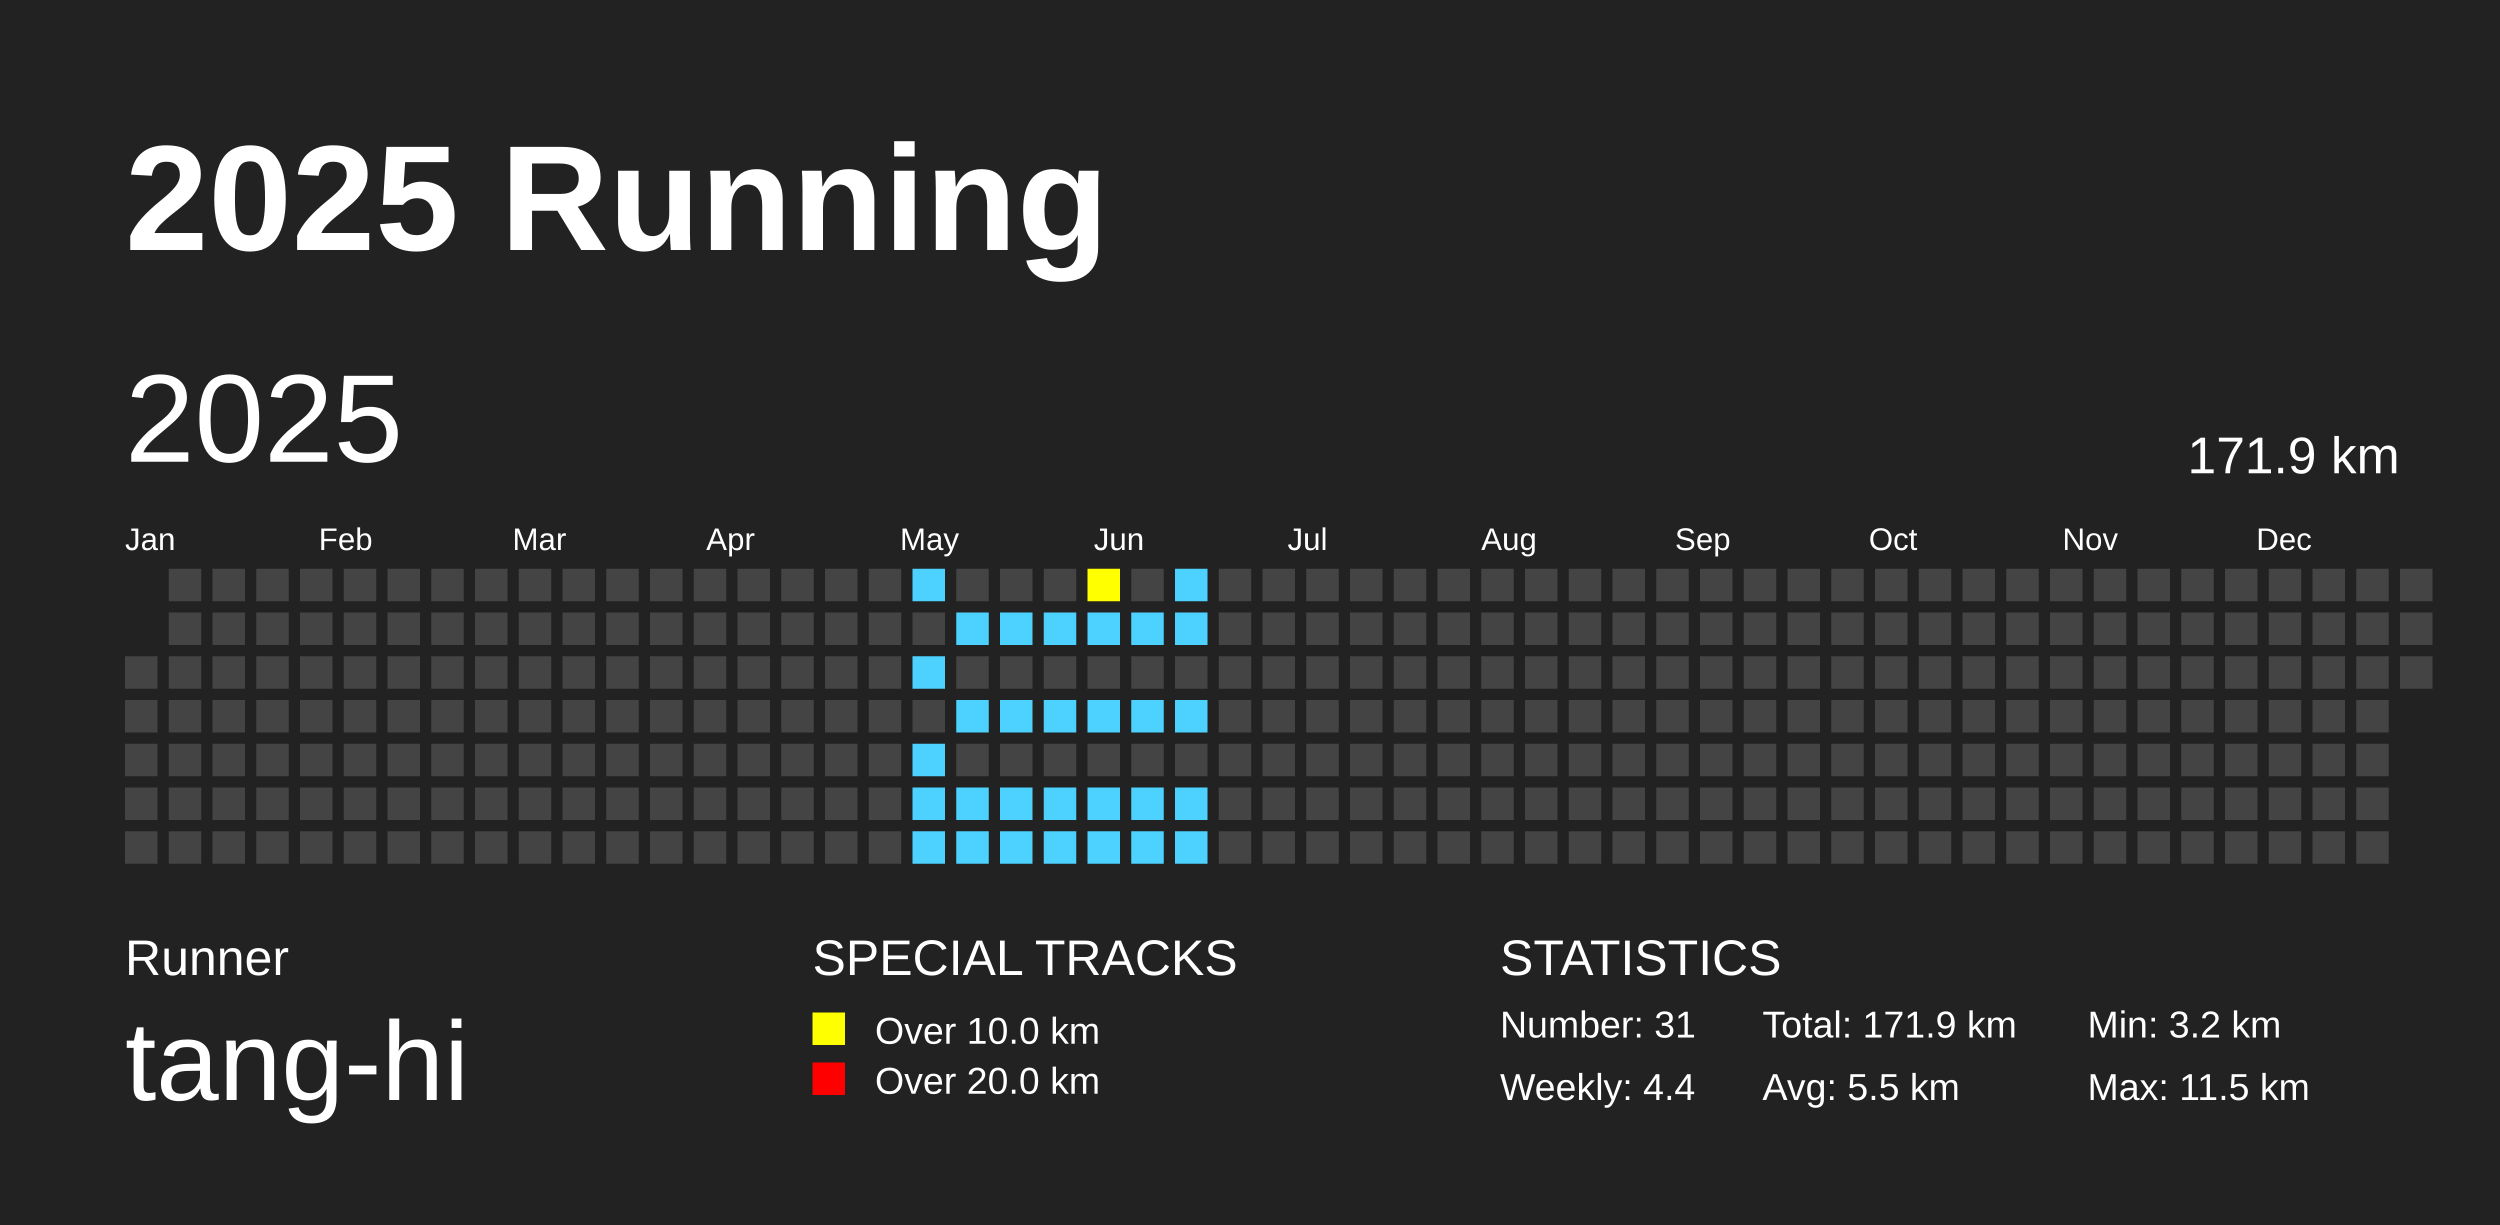
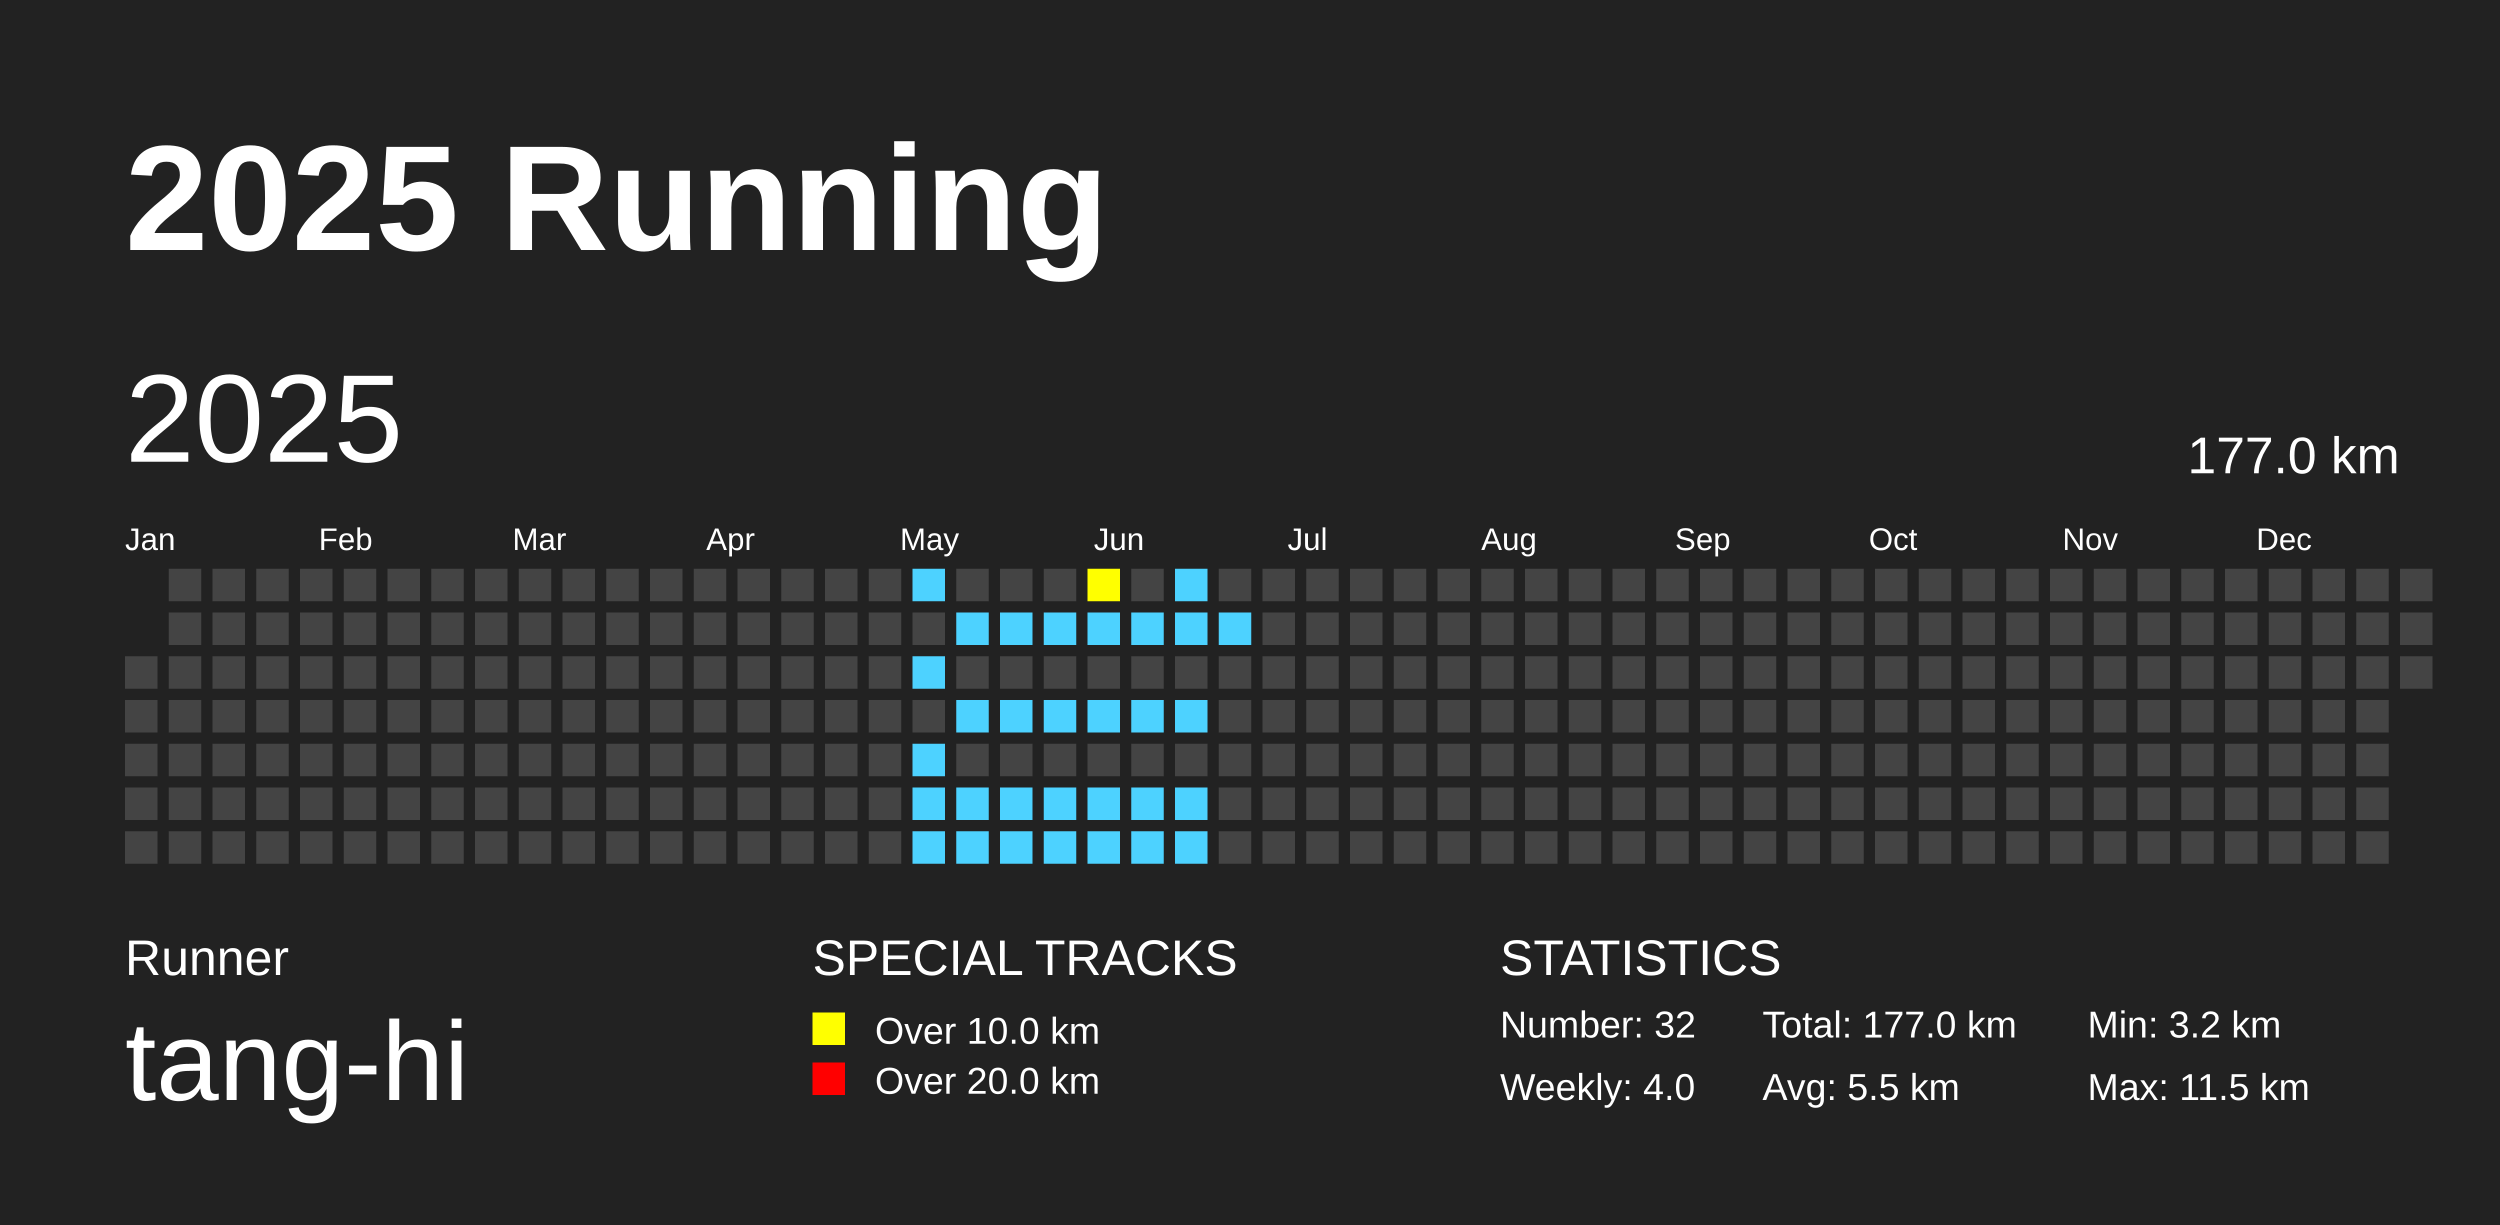
<svg xmlns="http://www.w3.org/2000/svg" baseProfile="full" height="98mm" version="1.1" viewBox="0,0,200,98" width="200mm">
  <defs />
  <rect fill="#222222" height="98" width="200" x="0" y="0" />
  <text fill="#FFFFFF" style="font-size:12px; font-family:Arial; font-weight:bold;" x="10" y="20">2025 Running</text>
  <text fill="#FFFFFF" style="font-size:4px; font-family:Arial" x="10" y="78">Runner</text>
  <text fill="#FFFFFF" style="font-size:9px; font-family:Arial" x="10" y="88">tang-hi</text>
  <text fill="#FFFFFF" style="font-size:4px; font-family:Arial" x="65" y="78">SPECIAL TRACKS</text>
  <rect fill="yellow" height="2.6" width="2.6" x="65" y="81" />
  <text fill="#FFFFFF" style="font-size:3px; font-family:Arial" x="70" y="83.5">Over 10.0 km</text>
  <rect fill="red" height="2.6" width="2.6" x="65" y="85" />
  <text fill="#FFFFFF" style="font-size:3px; font-family:Arial" x="70" y="87.5">Over 20.0 km</text>
  <text fill="#FFFFFF" style="font-size:4px; font-family:Arial" x="120" y="78">STATISTICS</text>
-   <text fill="#FFFFFF" style="font-size:3px; font-family:Arial" x="120" y="83">Number: 31</text>
-   <text fill="#FFFFFF" style="font-size:3px; font-family:Arial" x="120" y="88">Weekly: 4.4</text>
-   <text fill="#FFFFFF" style="font-size:3px; font-family:Arial" x="141" y="83">Total: 171.9 km</text>
+   <text fill="#FFFFFF" style="font-size:3px; font-family:Arial" x="120" y="83">Number: 32</text>
+   <text fill="#FFFFFF" style="font-size:3px; font-family:Arial" x="120" y="88">Weekly: 4.0</text>
+   <text fill="#FFFFFF" style="font-size:3px; font-family:Arial" x="141" y="83">Total: 177.0 km</text>
  <text fill="#FFFFFF" style="font-size:3px; font-family:Arial" x="141" y="88">Avg: 5.5 km</text>
  <text fill="#FFFFFF" style="font-size:3px; font-family:Arial" x="167" y="83">Min: 3.2 km</text>
  <text fill="#FFFFFF" style="font-size:3px; font-family:Arial" x="167" y="88">Max: 11.5 km</text>
  <text dominant-baseline="hanging" fill="#FFFFFF" style="font-size:10.0px; font-family:Arial;" x="10" y="30">2025</text>
-   <text dominant-baseline="hanging" fill="#FFFFFF" style="font-size:4.125px; font-family:Arial;" x="175" y="35">171.9 km</text>
+   <text dominant-baseline="hanging" fill="#FFFFFF" style="font-size:4.125px; font-family:Arial;" x="175" y="35">177.0 km</text>
  <text fill="#FFFFFF" style="font-size:2.5px; font-family:Arial" x="10.0" y="44">Jan</text>
  <text fill="#FFFFFF" style="font-size:2.5px; font-family:Arial" x="25.5" y="44">Feb</text>
  <text fill="#FFFFFF" style="font-size:2.5px; font-family:Arial" x="41.0" y="44">Mar</text>
  <text fill="#FFFFFF" style="font-size:2.5px; font-family:Arial" x="56.5" y="44">Apr</text>
  <text fill="#FFFFFF" style="font-size:2.5px; font-family:Arial" x="72.0" y="44">May</text>
  <text fill="#FFFFFF" style="font-size:2.5px; font-family:Arial" x="87.5" y="44">Jun</text>
  <text fill="#FFFFFF" style="font-size:2.5px; font-family:Arial" x="103.0" y="44">Jul</text>
  <text fill="#FFFFFF" style="font-size:2.5px; font-family:Arial" x="118.5" y="44">Aug</text>
  <text fill="#FFFFFF" style="font-size:2.5px; font-family:Arial" x="134.0" y="44">Sep</text>
  <text fill="#FFFFFF" style="font-size:2.5px; font-family:Arial" x="149.5" y="44">Oct</text>
  <text fill="#FFFFFF" style="font-size:2.5px; font-family:Arial" x="165.0" y="44">Nov</text>
  <text fill="#FFFFFF" style="font-size:2.5px; font-family:Arial" x="180.5" y="44">Dec</text>
  <rect fill="#444444" height="2.6" width="2.6" x="10.0" y="52.5" />
  <rect fill="#444444" height="2.6" width="2.6" x="10.0" y="56.0" />
  <rect fill="#444444" height="2.6" width="2.6" x="10.0" y="59.5" />
  <rect fill="#444444" height="2.6" width="2.6" x="10.0" y="63.0" />
  <rect fill="#444444" height="2.6" width="2.6" x="10.0" y="66.5" />
  <rect fill="#444444" height="2.6" width="2.6" x="13.5" y="45.5" />
  <rect fill="#444444" height="2.6" width="2.6" x="13.5" y="49.0" />
  <rect fill="#444444" height="2.6" width="2.6" x="13.5" y="52.5" />
  <rect fill="#444444" height="2.6" width="2.6" x="13.5" y="56.0" />
  <rect fill="#444444" height="2.6" width="2.6" x="13.5" y="59.5" />
  <rect fill="#444444" height="2.6" width="2.6" x="13.5" y="63.0" />
  <rect fill="#444444" height="2.6" width="2.6" x="13.5" y="66.5" />
  <rect fill="#444444" height="2.6" width="2.6" x="17.0" y="45.5" />
  <rect fill="#444444" height="2.6" width="2.6" x="17.0" y="49.0" />
  <rect fill="#444444" height="2.6" width="2.6" x="17.0" y="52.5" />
  <rect fill="#444444" height="2.6" width="2.6" x="17.0" y="56.0" />
  <rect fill="#444444" height="2.6" width="2.6" x="17.0" y="59.5" />
  <rect fill="#444444" height="2.6" width="2.6" x="17.0" y="63.0" />
  <rect fill="#444444" height="2.6" width="2.6" x="17.0" y="66.5" />
  <rect fill="#444444" height="2.6" width="2.6" x="20.5" y="45.5" />
  <rect fill="#444444" height="2.6" width="2.6" x="20.5" y="49.0" />
  <rect fill="#444444" height="2.6" width="2.6" x="20.5" y="52.5" />
  <rect fill="#444444" height="2.6" width="2.6" x="20.5" y="56.0" />
  <rect fill="#444444" height="2.6" width="2.6" x="20.5" y="59.5" />
  <rect fill="#444444" height="2.6" width="2.6" x="20.5" y="63.0" />
  <rect fill="#444444" height="2.6" width="2.6" x="20.5" y="66.5" />
  <rect fill="#444444" height="2.6" width="2.6" x="24.0" y="45.5" />
  <rect fill="#444444" height="2.6" width="2.6" x="24.0" y="49.0" />
  <rect fill="#444444" height="2.6" width="2.6" x="24.0" y="52.5" />
  <rect fill="#444444" height="2.6" width="2.6" x="24.0" y="56.0" />
  <rect fill="#444444" height="2.6" width="2.6" x="24.0" y="59.5" />
  <rect fill="#444444" height="2.6" width="2.6" x="24.0" y="63.0" />
  <rect fill="#444444" height="2.6" width="2.6" x="24.0" y="66.5" />
  <rect fill="#444444" height="2.6" width="2.6" x="27.5" y="45.5" />
  <rect fill="#444444" height="2.6" width="2.6" x="27.5" y="49.0" />
  <rect fill="#444444" height="2.6" width="2.6" x="27.5" y="52.5" />
  <rect fill="#444444" height="2.6" width="2.6" x="27.5" y="56.0" />
  <rect fill="#444444" height="2.6" width="2.6" x="27.5" y="59.5" />
  <rect fill="#444444" height="2.6" width="2.6" x="27.5" y="63.0" />
  <rect fill="#444444" height="2.6" width="2.6" x="27.5" y="66.5" />
  <rect fill="#444444" height="2.6" width="2.6" x="31.0" y="45.5" />
  <rect fill="#444444" height="2.6" width="2.6" x="31.0" y="49.0" />
  <rect fill="#444444" height="2.6" width="2.6" x="31.0" y="52.5" />
  <rect fill="#444444" height="2.6" width="2.6" x="31.0" y="56.0" />
  <rect fill="#444444" height="2.6" width="2.6" x="31.0" y="59.5" />
  <rect fill="#444444" height="2.6" width="2.6" x="31.0" y="63.0" />
  <rect fill="#444444" height="2.6" width="2.6" x="31.0" y="66.5" />
  <rect fill="#444444" height="2.6" width="2.6" x="34.5" y="45.5" />
  <rect fill="#444444" height="2.6" width="2.6" x="34.5" y="49.0" />
  <rect fill="#444444" height="2.6" width="2.6" x="34.5" y="52.5" />
  <rect fill="#444444" height="2.6" width="2.6" x="34.5" y="56.0" />
  <rect fill="#444444" height="2.6" width="2.6" x="34.5" y="59.5" />
  <rect fill="#444444" height="2.6" width="2.6" x="34.5" y="63.0" />
  <rect fill="#444444" height="2.6" width="2.6" x="34.5" y="66.5" />
  <rect fill="#444444" height="2.6" width="2.6" x="38.0" y="45.5" />
  <rect fill="#444444" height="2.6" width="2.6" x="38.0" y="49.0" />
  <rect fill="#444444" height="2.6" width="2.6" x="38.0" y="52.5" />
  <rect fill="#444444" height="2.6" width="2.6" x="38.0" y="56.0" />
  <rect fill="#444444" height="2.6" width="2.6" x="38.0" y="59.5" />
  <rect fill="#444444" height="2.6" width="2.6" x="38.0" y="63.0" />
  <rect fill="#444444" height="2.6" width="2.6" x="38.0" y="66.5" />
  <rect fill="#444444" height="2.6" width="2.6" x="41.5" y="45.5" />
  <rect fill="#444444" height="2.6" width="2.6" x="41.5" y="49.0" />
  <rect fill="#444444" height="2.6" width="2.6" x="41.5" y="52.5" />
  <rect fill="#444444" height="2.6" width="2.6" x="41.5" y="56.0" />
  <rect fill="#444444" height="2.6" width="2.6" x="41.5" y="59.5" />
  <rect fill="#444444" height="2.6" width="2.6" x="41.5" y="63.0" />
  <rect fill="#444444" height="2.6" width="2.6" x="41.5" y="66.5" />
  <rect fill="#444444" height="2.6" width="2.6" x="45.0" y="45.5" />
  <rect fill="#444444" height="2.6" width="2.6" x="45.0" y="49.0" />
  <rect fill="#444444" height="2.6" width="2.6" x="45.0" y="52.5" />
  <rect fill="#444444" height="2.6" width="2.6" x="45.0" y="56.0" />
  <rect fill="#444444" height="2.6" width="2.6" x="45.0" y="59.5" />
  <rect fill="#444444" height="2.6" width="2.6" x="45.0" y="63.0" />
  <rect fill="#444444" height="2.6" width="2.6" x="45.0" y="66.5" />
  <rect fill="#444444" height="2.6" width="2.6" x="48.5" y="45.5" />
  <rect fill="#444444" height="2.6" width="2.6" x="48.5" y="49.0" />
  <rect fill="#444444" height="2.6" width="2.6" x="48.5" y="52.5" />
  <rect fill="#444444" height="2.6" width="2.6" x="48.5" y="56.0" />
  <rect fill="#444444" height="2.6" width="2.6" x="48.5" y="59.5" />
  <rect fill="#444444" height="2.6" width="2.6" x="48.5" y="63.0" />
  <rect fill="#444444" height="2.6" width="2.6" x="48.5" y="66.5" />
  <rect fill="#444444" height="2.6" width="2.6" x="52.0" y="45.5" />
  <rect fill="#444444" height="2.6" width="2.6" x="52.0" y="49.0" />
  <rect fill="#444444" height="2.6" width="2.6" x="52.0" y="52.5" />
  <rect fill="#444444" height="2.6" width="2.6" x="52.0" y="56.0" />
  <rect fill="#444444" height="2.6" width="2.6" x="52.0" y="59.5" />
  <rect fill="#444444" height="2.6" width="2.6" x="52.0" y="63.0" />
  <rect fill="#444444" height="2.6" width="2.6" x="52.0" y="66.5" />
  <rect fill="#444444" height="2.6" width="2.6" x="55.5" y="45.5" />
  <rect fill="#444444" height="2.6" width="2.6" x="55.5" y="49.0" />
  <rect fill="#444444" height="2.6" width="2.6" x="55.5" y="52.5" />
  <rect fill="#444444" height="2.6" width="2.6" x="55.5" y="56.0" />
  <rect fill="#444444" height="2.6" width="2.6" x="55.5" y="59.5" />
  <rect fill="#444444" height="2.6" width="2.6" x="55.5" y="63.0" />
  <rect fill="#444444" height="2.6" width="2.6" x="55.5" y="66.5" />
  <rect fill="#444444" height="2.6" width="2.6" x="59.0" y="45.5" />
  <rect fill="#444444" height="2.6" width="2.6" x="59.0" y="49.0" />
  <rect fill="#444444" height="2.6" width="2.6" x="59.0" y="52.5" />
  <rect fill="#444444" height="2.6" width="2.6" x="59.0" y="56.0" />
  <rect fill="#444444" height="2.6" width="2.6" x="59.0" y="59.5" />
  <rect fill="#444444" height="2.6" width="2.6" x="59.0" y="63.0" />
  <rect fill="#444444" height="2.6" width="2.6" x="59.0" y="66.5" />
  <rect fill="#444444" height="2.6" width="2.6" x="62.5" y="45.5" />
  <rect fill="#444444" height="2.6" width="2.6" x="62.5" y="49.0" />
  <rect fill="#444444" height="2.6" width="2.6" x="62.5" y="52.5" />
  <rect fill="#444444" height="2.6" width="2.6" x="62.5" y="56.0" />
  <rect fill="#444444" height="2.6" width="2.6" x="62.5" y="59.5" />
  <rect fill="#444444" height="2.6" width="2.6" x="62.5" y="63.0" />
  <rect fill="#444444" height="2.6" width="2.6" x="62.5" y="66.5" />
  <rect fill="#444444" height="2.6" width="2.6" x="66.0" y="45.5" />
  <rect fill="#444444" height="2.6" width="2.6" x="66.0" y="49.0" />
  <rect fill="#444444" height="2.6" width="2.6" x="66.0" y="52.5" />
  <rect fill="#444444" height="2.6" width="2.6" x="66.0" y="56.0" />
  <rect fill="#444444" height="2.6" width="2.6" x="66.0" y="59.5" />
  <rect fill="#444444" height="2.6" width="2.6" x="66.0" y="63.0" />
  <rect fill="#444444" height="2.6" width="2.6" x="66.0" y="66.5" />
  <rect fill="#444444" height="2.6" width="2.6" x="69.5" y="45.5" />
  <rect fill="#444444" height="2.6" width="2.6" x="69.5" y="49.0" />
  <rect fill="#444444" height="2.6" width="2.6" x="69.5" y="52.5" />
  <rect fill="#444444" height="2.6" width="2.6" x="69.5" y="56.0" />
  <rect fill="#444444" height="2.6" width="2.6" x="69.5" y="59.5" />
  <rect fill="#444444" height="2.6" width="2.6" x="69.5" y="63.0" />
  <rect fill="#444444" height="2.6" width="2.6" x="69.5" y="66.5" />
  <rect fill="#4DD2FF" height="2.6" width="2.6" x="73.0" y="45.5" />
  <rect fill="#444444" height="2.6" width="2.6" x="73.0" y="49.0" />
  <rect fill="#4DD2FF" height="2.6" width="2.6" x="73.0" y="52.5" />
  <rect fill="#444444" height="2.6" width="2.6" x="73.0" y="56.0" />
  <rect fill="#4DD2FF" height="2.6" width="2.6" x="73.0" y="59.5" />
  <rect fill="#4DD2FF" height="2.6" width="2.6" x="73.0" y="63.0" />
  <rect fill="#4DD2FF" height="2.6" width="2.6" x="73.0" y="66.5" />
  <rect fill="#444444" height="2.6" width="2.6" x="76.5" y="45.5" />
  <rect fill="#4DD2FF" height="2.6" width="2.6" x="76.5" y="49.0" />
  <rect fill="#444444" height="2.6" width="2.6" x="76.5" y="52.5" />
  <rect fill="#4DD2FF" height="2.6" width="2.6" x="76.5" y="56.0" />
  <rect fill="#444444" height="2.6" width="2.6" x="76.5" y="59.5" />
  <rect fill="#4DD2FF" height="2.6" width="2.6" x="76.5" y="63.0" />
  <rect fill="#4DD2FF" height="2.6" width="2.6" x="76.5" y="66.5" />
  <rect fill="#444444" height="2.6" width="2.6" x="80.0" y="45.5" />
  <rect fill="#4DD2FF" height="2.6" width="2.6" x="80.0" y="49.0" />
  <rect fill="#444444" height="2.6" width="2.6" x="80.0" y="52.5" />
  <rect fill="#4DD2FF" height="2.6" width="2.6" x="80.0" y="56.0" />
  <rect fill="#444444" height="2.6" width="2.6" x="80.0" y="59.5" />
  <rect fill="#4DD2FF" height="2.6" width="2.6" x="80.0" y="63.0" />
  <rect fill="#4DD2FF" height="2.6" width="2.6" x="80.0" y="66.5" />
  <rect fill="#444444" height="2.6" width="2.6" x="83.5" y="45.5" />
  <rect fill="#4DD2FF" height="2.6" width="2.6" x="83.5" y="49.0" />
  <rect fill="#444444" height="2.6" width="2.6" x="83.5" y="52.5" />
  <rect fill="#4DD2FF" height="2.6" width="2.6" x="83.5" y="56.0" />
  <rect fill="#444444" height="2.6" width="2.6" x="83.5" y="59.5" />
  <rect fill="#4DD2FF" height="2.6" width="2.6" x="83.5" y="63.0" />
  <rect fill="#4DD2FF" height="2.6" width="2.6" x="83.5" y="66.5" />
  <rect fill="yellow" height="2.6" width="2.6" x="87.0" y="45.5" />
  <rect fill="#4DD2FF" height="2.6" width="2.6" x="87.0" y="49.0" />
  <rect fill="#444444" height="2.6" width="2.6" x="87.0" y="52.5" />
  <rect fill="#4DD2FF" height="2.6" width="2.6" x="87.0" y="56.0" />
  <rect fill="#444444" height="2.6" width="2.6" x="87.0" y="59.5" />
  <rect fill="#4DD2FF" height="2.6" width="2.6" x="87.0" y="63.0" />
  <rect fill="#4DD2FF" height="2.6" width="2.6" x="87.0" y="66.5" />
  <rect fill="#444444" height="2.6" width="2.6" x="90.5" y="45.5" />
  <rect fill="#4DD2FF" height="2.6" width="2.6" x="90.5" y="49.0" />
  <rect fill="#444444" height="2.6" width="2.6" x="90.5" y="52.5" />
  <rect fill="#4DD2FF" height="2.6" width="2.6" x="90.5" y="56.0" />
  <rect fill="#444444" height="2.6" width="2.6" x="90.5" y="59.5" />
  <rect fill="#4DD2FF" height="2.6" width="2.6" x="90.5" y="63.0" />
  <rect fill="#4DD2FF" height="2.6" width="2.6" x="90.5" y="66.5" />
  <rect fill="#4DD2FF" height="2.6" width="2.6" x="94.0" y="45.5" />
  <rect fill="#4DD2FF" height="2.6" width="2.6" x="94.0" y="49.0" />
  <rect fill="#444444" height="2.6" width="2.6" x="94.0" y="52.5" />
  <rect fill="#4DD2FF" height="2.6" width="2.6" x="94.0" y="56.0" />
  <rect fill="#444444" height="2.6" width="2.6" x="94.0" y="59.5" />
  <rect fill="#4DD2FF" height="2.6" width="2.6" x="94.0" y="63.0" />
  <rect fill="#4DD2FF" height="2.6" width="2.6" x="94.0" y="66.5" />
  <rect fill="#444444" height="2.6" width="2.6" x="97.5" y="45.5" />
-   <rect fill="#444444" height="2.6" width="2.6" x="97.5" y="49.0" />
+   <rect fill="#4DD2FF" height="2.6" width="2.6" x="97.5" y="49.0" />
  <rect fill="#444444" height="2.6" width="2.6" x="97.5" y="52.5" />
  <rect fill="#444444" height="2.6" width="2.6" x="97.5" y="56.0" />
  <rect fill="#444444" height="2.6" width="2.6" x="97.5" y="59.5" />
  <rect fill="#444444" height="2.6" width="2.6" x="97.5" y="63.0" />
  <rect fill="#444444" height="2.6" width="2.6" x="97.5" y="66.5" />
  <rect fill="#444444" height="2.6" width="2.6" x="101.0" y="45.5" />
  <rect fill="#444444" height="2.6" width="2.6" x="101.0" y="49.0" />
  <rect fill="#444444" height="2.6" width="2.6" x="101.0" y="52.5" />
  <rect fill="#444444" height="2.6" width="2.6" x="101.0" y="56.0" />
  <rect fill="#444444" height="2.6" width="2.6" x="101.0" y="59.5" />
  <rect fill="#444444" height="2.6" width="2.6" x="101.0" y="63.0" />
  <rect fill="#444444" height="2.6" width="2.6" x="101.0" y="66.5" />
  <rect fill="#444444" height="2.6" width="2.6" x="104.5" y="45.5" />
  <rect fill="#444444" height="2.6" width="2.6" x="104.5" y="49.0" />
  <rect fill="#444444" height="2.6" width="2.6" x="104.5" y="52.5" />
  <rect fill="#444444" height="2.6" width="2.6" x="104.5" y="56.0" />
  <rect fill="#444444" height="2.6" width="2.6" x="104.5" y="59.5" />
  <rect fill="#444444" height="2.6" width="2.6" x="104.5" y="63.0" />
  <rect fill="#444444" height="2.6" width="2.6" x="104.5" y="66.5" />
  <rect fill="#444444" height="2.6" width="2.6" x="108.0" y="45.5" />
  <rect fill="#444444" height="2.6" width="2.6" x="108.0" y="49.0" />
  <rect fill="#444444" height="2.6" width="2.6" x="108.0" y="52.5" />
  <rect fill="#444444" height="2.6" width="2.6" x="108.0" y="56.0" />
  <rect fill="#444444" height="2.6" width="2.6" x="108.0" y="59.5" />
  <rect fill="#444444" height="2.6" width="2.6" x="108.0" y="63.0" />
  <rect fill="#444444" height="2.6" width="2.6" x="108.0" y="66.5" />
  <rect fill="#444444" height="2.6" width="2.6" x="111.5" y="45.5" />
  <rect fill="#444444" height="2.6" width="2.6" x="111.5" y="49.0" />
  <rect fill="#444444" height="2.6" width="2.6" x="111.5" y="52.5" />
  <rect fill="#444444" height="2.6" width="2.6" x="111.5" y="56.0" />
  <rect fill="#444444" height="2.6" width="2.6" x="111.5" y="59.5" />
  <rect fill="#444444" height="2.6" width="2.6" x="111.5" y="63.0" />
  <rect fill="#444444" height="2.6" width="2.6" x="111.5" y="66.5" />
  <rect fill="#444444" height="2.6" width="2.6" x="115.0" y="45.5" />
  <rect fill="#444444" height="2.6" width="2.6" x="115.0" y="49.0" />
  <rect fill="#444444" height="2.6" width="2.6" x="115.0" y="52.5" />
  <rect fill="#444444" height="2.6" width="2.6" x="115.0" y="56.0" />
  <rect fill="#444444" height="2.6" width="2.6" x="115.0" y="59.5" />
  <rect fill="#444444" height="2.6" width="2.6" x="115.0" y="63.0" />
  <rect fill="#444444" height="2.6" width="2.6" x="115.0" y="66.5" />
  <rect fill="#444444" height="2.6" width="2.6" x="118.5" y="45.5" />
  <rect fill="#444444" height="2.6" width="2.6" x="118.5" y="49.0" />
  <rect fill="#444444" height="2.6" width="2.6" x="118.5" y="52.5" />
  <rect fill="#444444" height="2.6" width="2.6" x="118.5" y="56.0" />
  <rect fill="#444444" height="2.6" width="2.6" x="118.5" y="59.5" />
  <rect fill="#444444" height="2.6" width="2.6" x="118.5" y="63.0" />
  <rect fill="#444444" height="2.6" width="2.6" x="118.5" y="66.5" />
  <rect fill="#444444" height="2.6" width="2.6" x="122.0" y="45.5" />
  <rect fill="#444444" height="2.6" width="2.6" x="122.0" y="49.0" />
  <rect fill="#444444" height="2.6" width="2.6" x="122.0" y="52.5" />
  <rect fill="#444444" height="2.6" width="2.6" x="122.0" y="56.0" />
  <rect fill="#444444" height="2.6" width="2.6" x="122.0" y="59.5" />
  <rect fill="#444444" height="2.6" width="2.6" x="122.0" y="63.0" />
  <rect fill="#444444" height="2.6" width="2.6" x="122.0" y="66.5" />
  <rect fill="#444444" height="2.6" width="2.6" x="125.5" y="45.5" />
  <rect fill="#444444" height="2.6" width="2.6" x="125.5" y="49.0" />
  <rect fill="#444444" height="2.6" width="2.6" x="125.5" y="52.5" />
  <rect fill="#444444" height="2.6" width="2.6" x="125.5" y="56.0" />
  <rect fill="#444444" height="2.6" width="2.6" x="125.5" y="59.5" />
  <rect fill="#444444" height="2.6" width="2.6" x="125.5" y="63.0" />
  <rect fill="#444444" height="2.6" width="2.6" x="125.5" y="66.5" />
  <rect fill="#444444" height="2.6" width="2.6" x="129.0" y="45.5" />
  <rect fill="#444444" height="2.6" width="2.6" x="129.0" y="49.0" />
  <rect fill="#444444" height="2.6" width="2.6" x="129.0" y="52.5" />
  <rect fill="#444444" height="2.6" width="2.6" x="129.0" y="56.0" />
  <rect fill="#444444" height="2.6" width="2.6" x="129.0" y="59.5" />
  <rect fill="#444444" height="2.6" width="2.6" x="129.0" y="63.0" />
  <rect fill="#444444" height="2.6" width="2.6" x="129.0" y="66.5" />
  <rect fill="#444444" height="2.6" width="2.6" x="132.5" y="45.5" />
  <rect fill="#444444" height="2.6" width="2.6" x="132.5" y="49.0" />
  <rect fill="#444444" height="2.6" width="2.6" x="132.5" y="52.5" />
  <rect fill="#444444" height="2.6" width="2.6" x="132.5" y="56.0" />
  <rect fill="#444444" height="2.6" width="2.6" x="132.5" y="59.5" />
  <rect fill="#444444" height="2.6" width="2.6" x="132.5" y="63.0" />
  <rect fill="#444444" height="2.6" width="2.6" x="132.5" y="66.5" />
  <rect fill="#444444" height="2.6" width="2.6" x="136.0" y="45.5" />
  <rect fill="#444444" height="2.6" width="2.6" x="136.0" y="49.0" />
  <rect fill="#444444" height="2.6" width="2.6" x="136.0" y="52.5" />
  <rect fill="#444444" height="2.6" width="2.6" x="136.0" y="56.0" />
  <rect fill="#444444" height="2.6" width="2.6" x="136.0" y="59.5" />
  <rect fill="#444444" height="2.6" width="2.6" x="136.0" y="63.0" />
  <rect fill="#444444" height="2.6" width="2.6" x="136.0" y="66.5" />
  <rect fill="#444444" height="2.6" width="2.6" x="139.5" y="45.5" />
  <rect fill="#444444" height="2.6" width="2.6" x="139.5" y="49.0" />
  <rect fill="#444444" height="2.6" width="2.6" x="139.5" y="52.5" />
  <rect fill="#444444" height="2.6" width="2.6" x="139.5" y="56.0" />
  <rect fill="#444444" height="2.6" width="2.6" x="139.5" y="59.5" />
  <rect fill="#444444" height="2.6" width="2.6" x="139.5" y="63.0" />
  <rect fill="#444444" height="2.6" width="2.6" x="139.5" y="66.5" />
  <rect fill="#444444" height="2.6" width="2.6" x="143.0" y="45.5" />
  <rect fill="#444444" height="2.6" width="2.6" x="143.0" y="49.0" />
  <rect fill="#444444" height="2.6" width="2.6" x="143.0" y="52.5" />
  <rect fill="#444444" height="2.6" width="2.6" x="143.0" y="56.0" />
  <rect fill="#444444" height="2.6" width="2.6" x="143.0" y="59.5" />
  <rect fill="#444444" height="2.6" width="2.6" x="143.0" y="63.0" />
  <rect fill="#444444" height="2.6" width="2.6" x="143.0" y="66.5" />
  <rect fill="#444444" height="2.6" width="2.6" x="146.5" y="45.5" />
  <rect fill="#444444" height="2.6" width="2.6" x="146.5" y="49.0" />
  <rect fill="#444444" height="2.6" width="2.6" x="146.5" y="52.5" />
  <rect fill="#444444" height="2.6" width="2.6" x="146.5" y="56.0" />
  <rect fill="#444444" height="2.6" width="2.6" x="146.5" y="59.5" />
  <rect fill="#444444" height="2.6" width="2.6" x="146.5" y="63.0" />
  <rect fill="#444444" height="2.6" width="2.6" x="146.5" y="66.5" />
  <rect fill="#444444" height="2.6" width="2.6" x="150.0" y="45.5" />
  <rect fill="#444444" height="2.6" width="2.6" x="150.0" y="49.0" />
  <rect fill="#444444" height="2.6" width="2.6" x="150.0" y="52.5" />
  <rect fill="#444444" height="2.6" width="2.6" x="150.0" y="56.0" />
  <rect fill="#444444" height="2.6" width="2.6" x="150.0" y="59.5" />
  <rect fill="#444444" height="2.6" width="2.6" x="150.0" y="63.0" />
  <rect fill="#444444" height="2.6" width="2.6" x="150.0" y="66.5" />
  <rect fill="#444444" height="2.6" width="2.6" x="153.5" y="45.5" />
  <rect fill="#444444" height="2.6" width="2.6" x="153.5" y="49.0" />
  <rect fill="#444444" height="2.6" width="2.6" x="153.5" y="52.5" />
  <rect fill="#444444" height="2.6" width="2.6" x="153.5" y="56.0" />
  <rect fill="#444444" height="2.6" width="2.6" x="153.5" y="59.5" />
  <rect fill="#444444" height="2.6" width="2.6" x="153.5" y="63.0" />
  <rect fill="#444444" height="2.6" width="2.6" x="153.5" y="66.5" />
  <rect fill="#444444" height="2.6" width="2.6" x="157.0" y="45.5" />
  <rect fill="#444444" height="2.6" width="2.6" x="157.0" y="49.0" />
  <rect fill="#444444" height="2.6" width="2.6" x="157.0" y="52.5" />
  <rect fill="#444444" height="2.6" width="2.6" x="157.0" y="56.0" />
  <rect fill="#444444" height="2.6" width="2.6" x="157.0" y="59.5" />
  <rect fill="#444444" height="2.6" width="2.6" x="157.0" y="63.0" />
  <rect fill="#444444" height="2.6" width="2.6" x="157.0" y="66.5" />
  <rect fill="#444444" height="2.6" width="2.6" x="160.5" y="45.5" />
  <rect fill="#444444" height="2.6" width="2.6" x="160.5" y="49.0" />
  <rect fill="#444444" height="2.6" width="2.6" x="160.5" y="52.5" />
  <rect fill="#444444" height="2.6" width="2.6" x="160.5" y="56.0" />
  <rect fill="#444444" height="2.6" width="2.6" x="160.5" y="59.5" />
  <rect fill="#444444" height="2.6" width="2.6" x="160.5" y="63.0" />
  <rect fill="#444444" height="2.6" width="2.6" x="160.5" y="66.5" />
  <rect fill="#444444" height="2.6" width="2.6" x="164.0" y="45.5" />
  <rect fill="#444444" height="2.6" width="2.6" x="164.0" y="49.0" />
  <rect fill="#444444" height="2.6" width="2.6" x="164.0" y="52.5" />
  <rect fill="#444444" height="2.6" width="2.6" x="164.0" y="56.0" />
  <rect fill="#444444" height="2.6" width="2.6" x="164.0" y="59.5" />
  <rect fill="#444444" height="2.6" width="2.6" x="164.0" y="63.0" />
  <rect fill="#444444" height="2.6" width="2.6" x="164.0" y="66.5" />
  <rect fill="#444444" height="2.6" width="2.6" x="167.5" y="45.5" />
  <rect fill="#444444" height="2.6" width="2.6" x="167.5" y="49.0" />
  <rect fill="#444444" height="2.6" width="2.6" x="167.5" y="52.5" />
  <rect fill="#444444" height="2.6" width="2.6" x="167.5" y="56.0" />
  <rect fill="#444444" height="2.6" width="2.6" x="167.5" y="59.5" />
  <rect fill="#444444" height="2.6" width="2.6" x="167.5" y="63.0" />
  <rect fill="#444444" height="2.6" width="2.6" x="167.5" y="66.5" />
  <rect fill="#444444" height="2.6" width="2.6" x="171.0" y="45.5" />
  <rect fill="#444444" height="2.6" width="2.6" x="171.0" y="49.0" />
  <rect fill="#444444" height="2.6" width="2.6" x="171.0" y="52.5" />
  <rect fill="#444444" height="2.6" width="2.6" x="171.0" y="56.0" />
  <rect fill="#444444" height="2.6" width="2.6" x="171.0" y="59.5" />
  <rect fill="#444444" height="2.6" width="2.6" x="171.0" y="63.0" />
  <rect fill="#444444" height="2.6" width="2.6" x="171.0" y="66.5" />
  <rect fill="#444444" height="2.6" width="2.6" x="174.5" y="45.5" />
  <rect fill="#444444" height="2.6" width="2.6" x="174.5" y="49.0" />
  <rect fill="#444444" height="2.6" width="2.6" x="174.5" y="52.5" />
  <rect fill="#444444" height="2.6" width="2.6" x="174.5" y="56.0" />
  <rect fill="#444444" height="2.6" width="2.6" x="174.5" y="59.5" />
  <rect fill="#444444" height="2.6" width="2.6" x="174.5" y="63.0" />
  <rect fill="#444444" height="2.6" width="2.6" x="174.5" y="66.5" />
  <rect fill="#444444" height="2.6" width="2.6" x="178.0" y="45.5" />
  <rect fill="#444444" height="2.6" width="2.6" x="178.0" y="49.0" />
  <rect fill="#444444" height="2.6" width="2.6" x="178.0" y="52.5" />
  <rect fill="#444444" height="2.6" width="2.6" x="178.0" y="56.0" />
  <rect fill="#444444" height="2.6" width="2.6" x="178.0" y="59.5" />
  <rect fill="#444444" height="2.6" width="2.6" x="178.0" y="63.0" />
  <rect fill="#444444" height="2.6" width="2.6" x="178.0" y="66.5" />
  <rect fill="#444444" height="2.6" width="2.6" x="181.5" y="45.5" />
  <rect fill="#444444" height="2.6" width="2.6" x="181.5" y="49.0" />
  <rect fill="#444444" height="2.6" width="2.6" x="181.5" y="52.5" />
  <rect fill="#444444" height="2.6" width="2.6" x="181.5" y="56.0" />
  <rect fill="#444444" height="2.6" width="2.6" x="181.5" y="59.5" />
  <rect fill="#444444" height="2.6" width="2.6" x="181.5" y="63.0" />
  <rect fill="#444444" height="2.6" width="2.6" x="181.5" y="66.5" />
  <rect fill="#444444" height="2.6" width="2.6" x="185.0" y="45.5" />
  <rect fill="#444444" height="2.6" width="2.6" x="185.0" y="49.0" />
  <rect fill="#444444" height="2.6" width="2.6" x="185.0" y="52.5" />
  <rect fill="#444444" height="2.6" width="2.6" x="185.0" y="56.0" />
  <rect fill="#444444" height="2.6" width="2.6" x="185.0" y="59.5" />
  <rect fill="#444444" height="2.6" width="2.6" x="185.0" y="63.0" />
  <rect fill="#444444" height="2.6" width="2.6" x="185.0" y="66.5" />
  <rect fill="#444444" height="2.6" width="2.6" x="188.5" y="45.5" />
  <rect fill="#444444" height="2.6" width="2.6" x="188.5" y="49.0" />
  <rect fill="#444444" height="2.6" width="2.6" x="188.5" y="52.5" />
  <rect fill="#444444" height="2.6" width="2.6" x="188.5" y="56.0" />
  <rect fill="#444444" height="2.6" width="2.6" x="188.5" y="59.5" />
  <rect fill="#444444" height="2.6" width="2.6" x="188.5" y="63.0" />
  <rect fill="#444444" height="2.6" width="2.6" x="188.5" y="66.5" />
  <rect fill="#444444" height="2.6" width="2.6" x="192.0" y="45.5" />
  <rect fill="#444444" height="2.6" width="2.6" x="192.0" y="49.0" />
  <rect fill="#444444" height="2.6" width="2.6" x="192.0" y="52.5" />
</svg>
